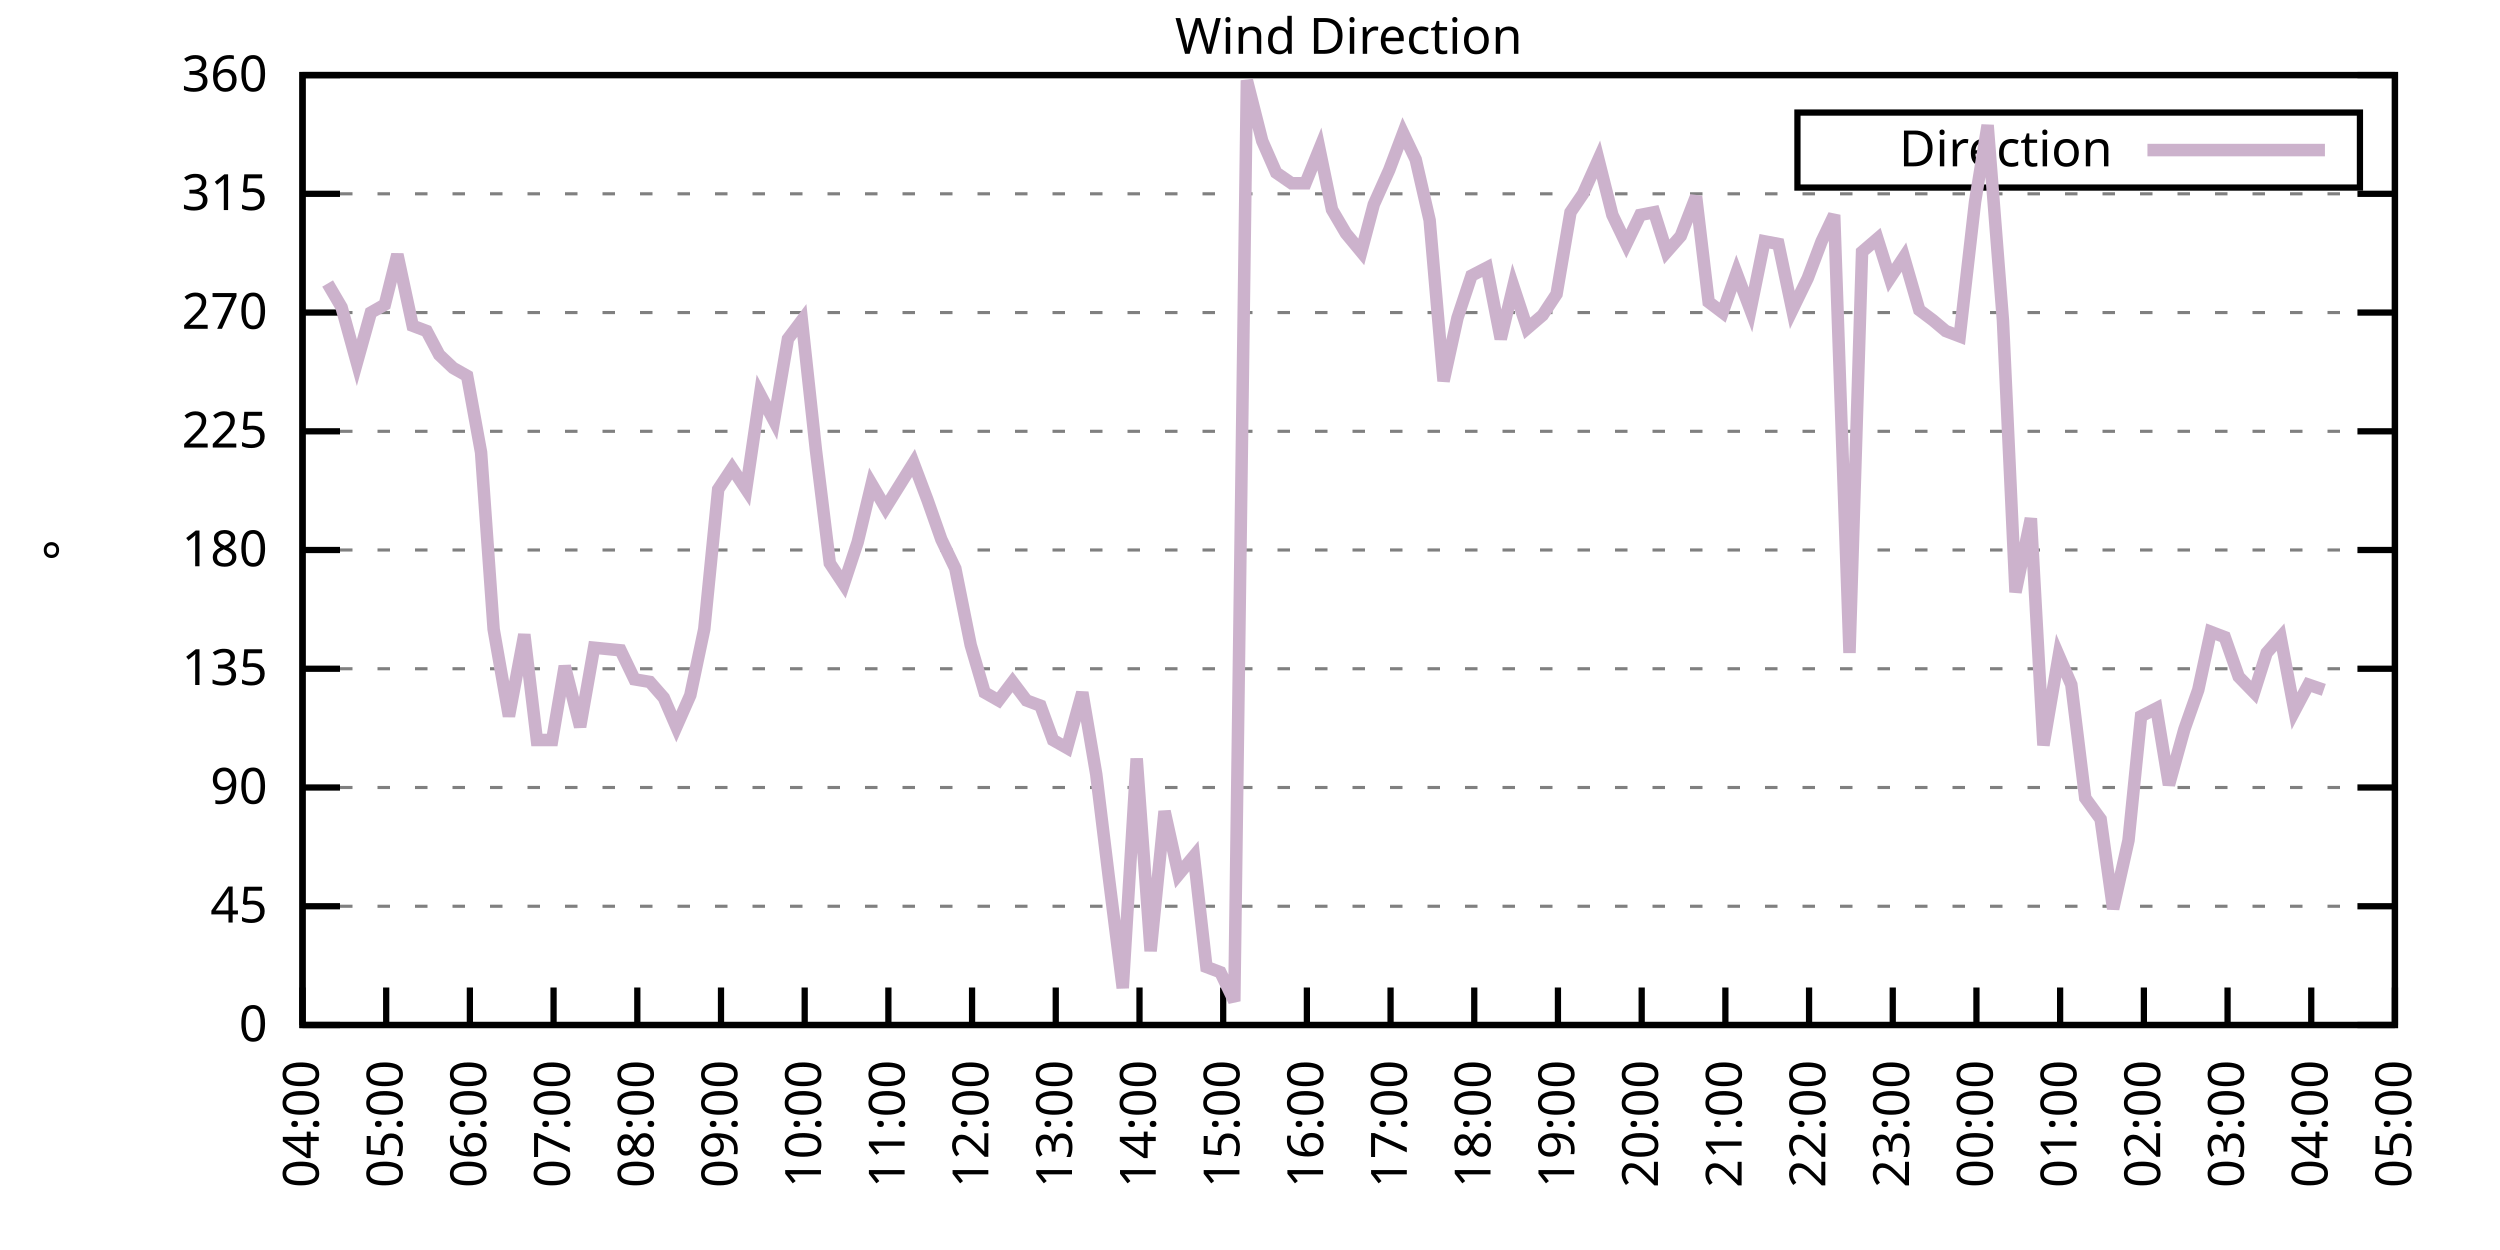
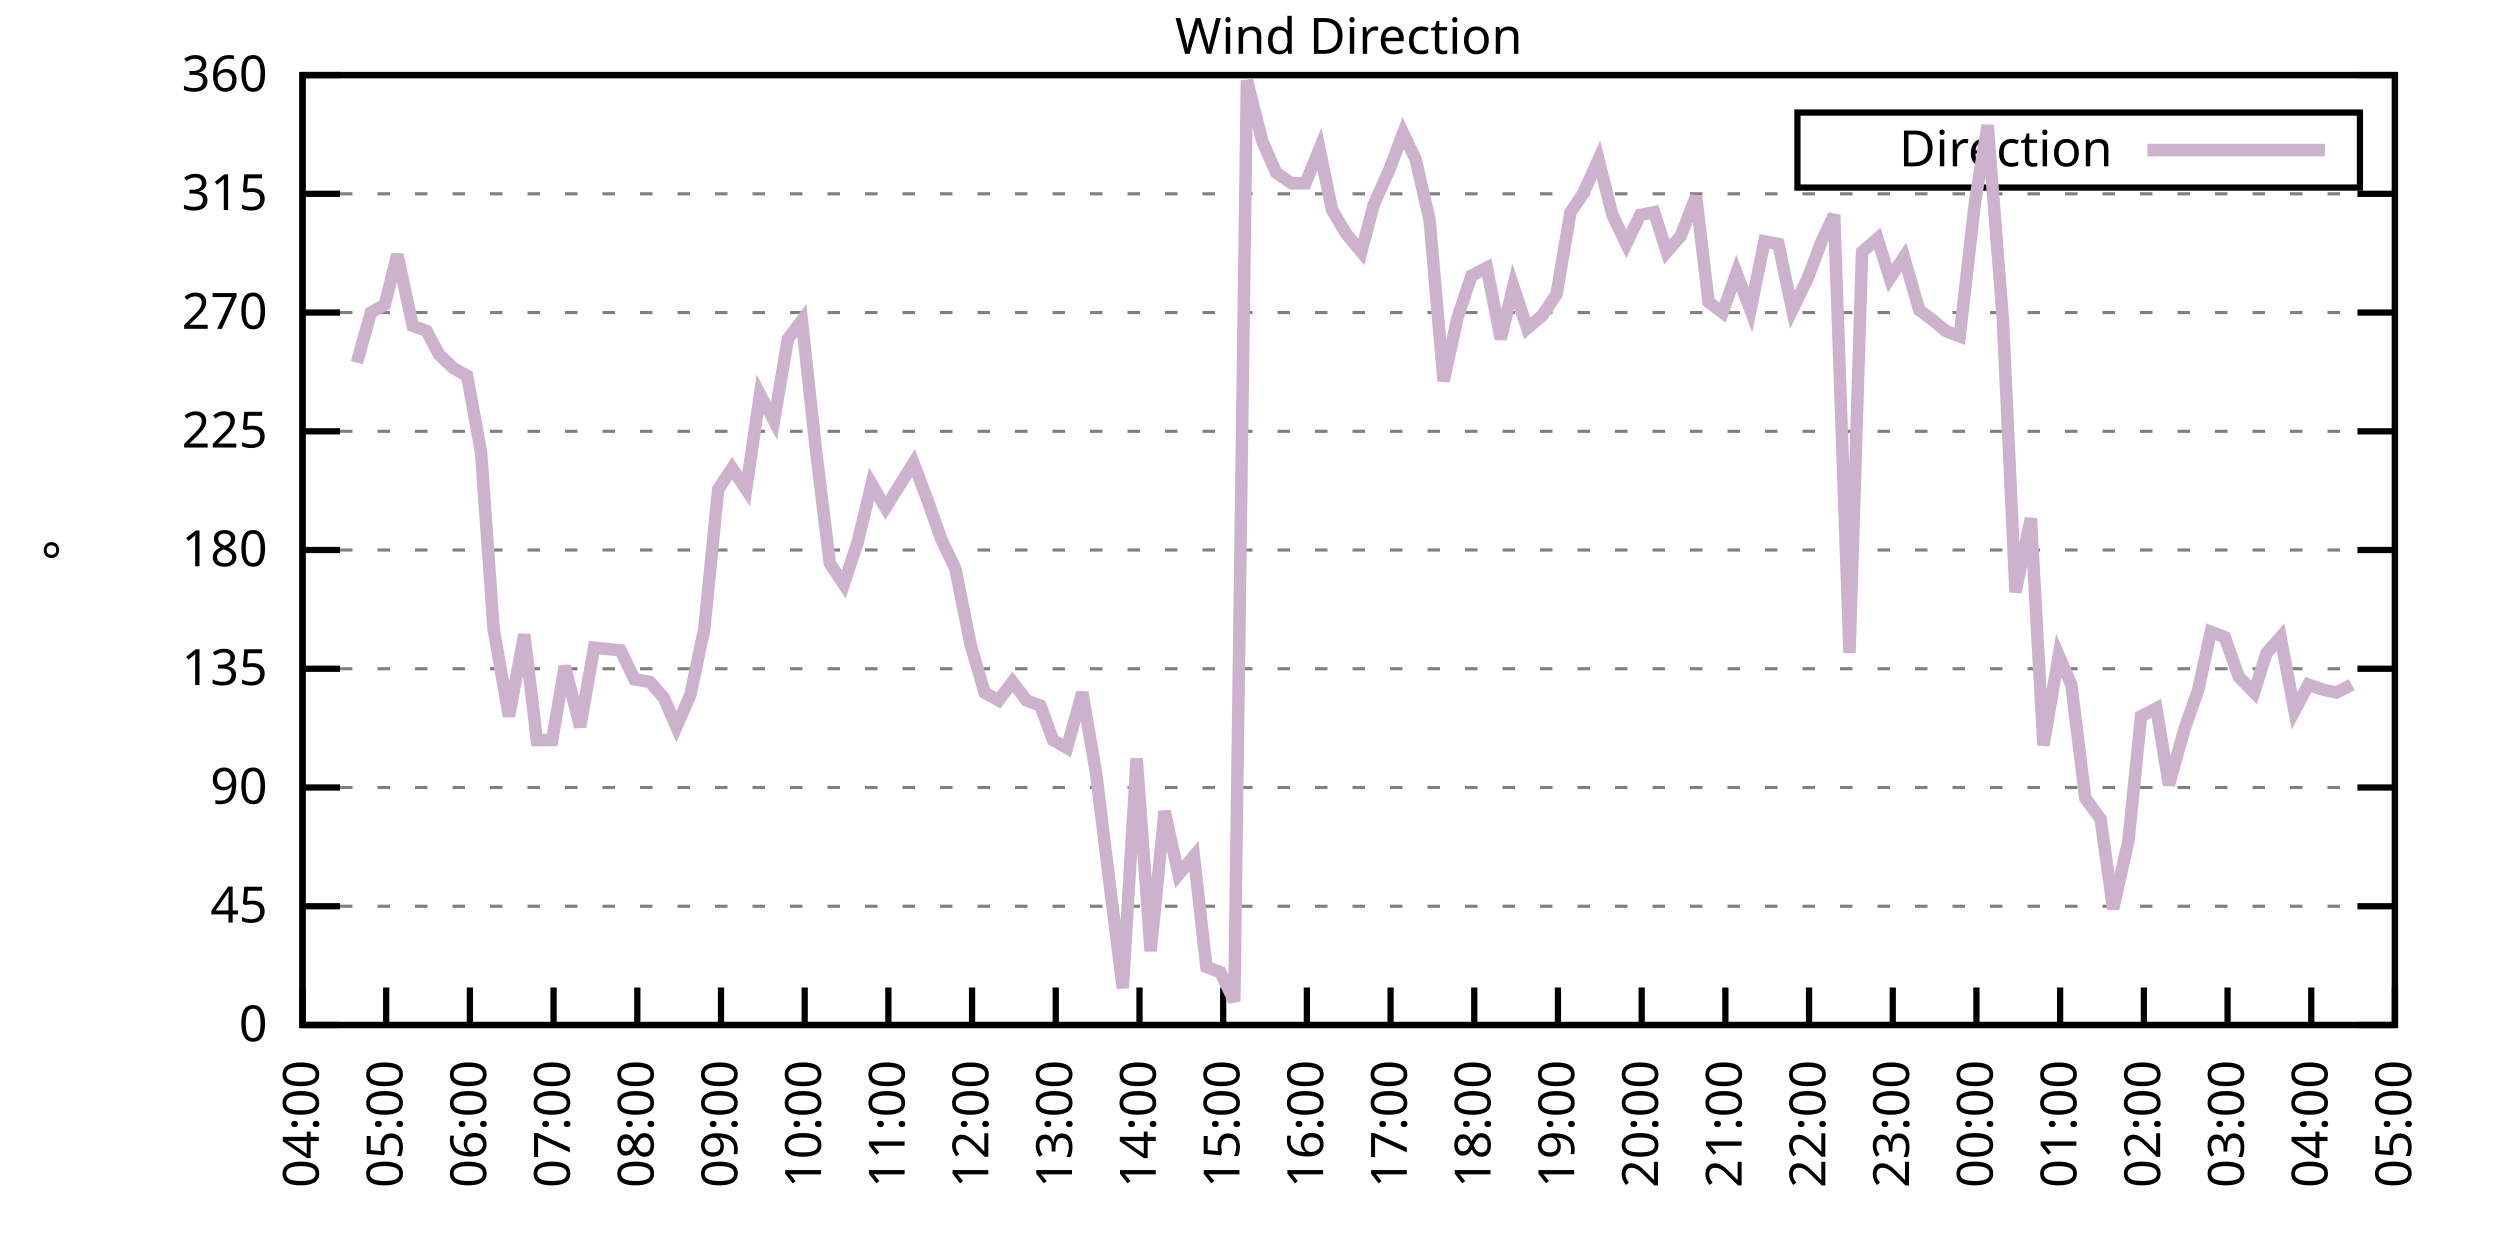
<svg xmlns="http://www.w3.org/2000/svg" xmlns:xlink="http://www.w3.org/1999/xlink" width="400" height="200" viewBox="0 0 400 200">
  <g id="gnuplot_canvas">
    <rect x="0" y="0" width="400" height="200" fill="none" />
    <defs>
      <circle id="gpDot" r="0.5" stroke-width="0.5" stroke="currentColor" />
      <path id="gpPt0" stroke-width="0.333" stroke="currentColor" d="M-1,0 h2 M0,-1 v2" />
      <path id="gpPt1" stroke-width="0.333" stroke="currentColor" d="M-1,-1 L1,1 M1,-1 L-1,1" />
      <path id="gpPt2" stroke-width="0.333" stroke="currentColor" d="M-1,0 L1,0 M0,-1 L0,1 M-1,-1 L1,1 M-1,1 L1,-1" />
      <rect id="gpPt3" stroke-width="0.333" stroke="currentColor" x="-1" y="-1" width="2" height="2" />
      <rect id="gpPt4" stroke-width="0.333" stroke="currentColor" fill="currentColor" x="-1" y="-1" width="2" height="2" />
      <circle id="gpPt5" stroke-width="0.333" stroke="currentColor" cx="0" cy="0" r="1" />
      <use xlink:href="#gpPt5" id="gpPt6" fill="currentColor" stroke="none" />
      <path id="gpPt7" stroke-width="0.333" stroke="currentColor" d="M0,-1.33 L-1.33,0.67 L1.33,0.67 z" />
      <use xlink:href="#gpPt7" id="gpPt8" fill="currentColor" stroke="none" />
      <use xlink:href="#gpPt7" id="gpPt9" stroke="currentColor" transform="rotate(180)" />
      <use xlink:href="#gpPt9" id="gpPt10" fill="currentColor" stroke="none" />
      <use xlink:href="#gpPt3" id="gpPt11" stroke="currentColor" transform="rotate(45)" />
      <use xlink:href="#gpPt11" id="gpPt12" fill="currentColor" stroke="none" />
      <path id="gpPt13" stroke-width="0.333" stroke="currentColor" d="M0,1.330 L1.265,0.411 L0.782,-1.067 L-0.782,-1.076 L-1.265,0.411 z" />
      <use xlink:href="#gpPt13" id="gpPt14" fill="currentColor" stroke="none" />
      <filter id="textbox" filterUnits="objectBoundingBox" x="0" y="0" height="1" width="1">
        <feFlood flood-color="white" flood-opacity="1" result="bgnd" />
        <feComposite in="SourceGraphic" in2="bgnd" operator="atop" />
      </filter>
      <filter id="greybox" filterUnits="objectBoundingBox" x="0" y="0" height="1" width="1">
        <feFlood flood-color="lightgrey" flood-opacity="1" result="grey" />
        <feComposite in="SourceGraphic" in2="grey" operator="atop" />
      </filter>
    </defs>
    <g fill="none" color="white" stroke="currentColor" stroke-width="1.00" stroke-linecap="butt" stroke-linejoin="miter">
</g>
    <g fill="none" color="black" stroke="currentColor" stroke-width="1.00" stroke-linecap="butt" stroke-linejoin="miter">
      <g stroke="none" shape-rendering="crispEdges">
        <polygon fill="rgb(255, 255, 255)" points="48.40,164.00 383.18,164.00 383.18,12.02 48.40,12.02 " />
      </g>
    </g>
    <g fill="none" color="black" stroke="currentColor" stroke-width="1.00" stroke-linecap="butt" stroke-linejoin="miter">
</g>
    <g fill="none" color="black" stroke="black" stroke-width="0.50" stroke-linecap="butt" stroke-linejoin="miter">
</g>
    <g fill="none" color="gray" stroke="currentColor" stroke-width="0.50" stroke-linecap="butt" stroke-linejoin="miter">
      <path stroke="gray" stroke-dasharray="2,4" class="gridline" d="M48.40,164.00 L383.19,164.00  " />
    </g>
    <g fill="none" color="gray" stroke="gray" stroke-width="1.00" stroke-linecap="butt" stroke-linejoin="miter">
</g>
    <g fill="none" color="black" stroke="currentColor" stroke-width="1.00" stroke-linecap="butt" stroke-linejoin="miter">
      <path stroke="black" d="M48.40,164.00 L54.40,164.00 M383.19,164.00 L377.19,164.00  " />
      <g transform="translate(42.80,166.60)" stroke="none" fill="black" font-family="Sans" font-size="8.00" text-anchor="end">
        <text>
          <tspan font-family="Sans"> 0</tspan>
        </text>
      </g>
    </g>
    <g fill="none" color="black" stroke="currentColor" stroke-width="1.00" stroke-linecap="butt" stroke-linejoin="miter">
</g>
    <g fill="none" color="black" stroke="black" stroke-width="0.50" stroke-linecap="butt" stroke-linejoin="miter">
</g>
    <g fill="none" color="gray" stroke="currentColor" stroke-width="0.50" stroke-linecap="butt" stroke-linejoin="miter">
      <path stroke="gray" stroke-dasharray="2,4" class="gridline" d="M48.40,145.00 L383.19,145.00  " />
    </g>
    <g fill="none" color="gray" stroke="gray" stroke-width="1.00" stroke-linecap="butt" stroke-linejoin="miter">
</g>
    <g fill="none" color="black" stroke="currentColor" stroke-width="1.00" stroke-linecap="butt" stroke-linejoin="miter">
      <path stroke="black" d="M48.40,145.00 L54.40,145.00 M383.19,145.00 L377.19,145.00  " />
      <g transform="translate(42.80,147.60)" stroke="none" fill="black" font-family="Sans" font-size="8.00" text-anchor="end">
        <text>
          <tspan font-family="Sans"> 45</tspan>
        </text>
      </g>
    </g>
    <g fill="none" color="black" stroke="currentColor" stroke-width="1.00" stroke-linecap="butt" stroke-linejoin="miter">
</g>
    <g fill="none" color="black" stroke="black" stroke-width="0.50" stroke-linecap="butt" stroke-linejoin="miter">
</g>
    <g fill="none" color="gray" stroke="currentColor" stroke-width="0.50" stroke-linecap="butt" stroke-linejoin="miter">
      <path stroke="gray" stroke-dasharray="2,4" class="gridline" d="M48.40,126.00 L383.19,126.00  " />
    </g>
    <g fill="none" color="gray" stroke="gray" stroke-width="1.00" stroke-linecap="butt" stroke-linejoin="miter">
</g>
    <g fill="none" color="black" stroke="currentColor" stroke-width="1.00" stroke-linecap="butt" stroke-linejoin="miter">
      <path stroke="black" d="M48.40,126.00 L54.40,126.00 M383.19,126.00 L377.19,126.00  " />
      <g transform="translate(42.80,128.60)" stroke="none" fill="black" font-family="Sans" font-size="8.00" text-anchor="end">
        <text>
          <tspan font-family="Sans"> 90</tspan>
        </text>
      </g>
    </g>
    <g fill="none" color="black" stroke="currentColor" stroke-width="1.00" stroke-linecap="butt" stroke-linejoin="miter">
</g>
    <g fill="none" color="black" stroke="black" stroke-width="0.50" stroke-linecap="butt" stroke-linejoin="miter">
</g>
    <g fill="none" color="gray" stroke="currentColor" stroke-width="0.50" stroke-linecap="butt" stroke-linejoin="miter">
      <path stroke="gray" stroke-dasharray="2,4" class="gridline" d="M48.40,107.00 L383.19,107.00  " />
    </g>
    <g fill="none" color="gray" stroke="gray" stroke-width="1.00" stroke-linecap="butt" stroke-linejoin="miter">
</g>
    <g fill="none" color="black" stroke="currentColor" stroke-width="1.00" stroke-linecap="butt" stroke-linejoin="miter">
      <path stroke="black" d="M48.40,107.00 L54.40,107.00 M383.19,107.00 L377.19,107.00  " />
      <g transform="translate(42.80,109.60)" stroke="none" fill="black" font-family="Sans" font-size="8.00" text-anchor="end">
        <text>
          <tspan font-family="Sans"> 135</tspan>
        </text>
      </g>
    </g>
    <g fill="none" color="black" stroke="currentColor" stroke-width="1.00" stroke-linecap="butt" stroke-linejoin="miter">
</g>
    <g fill="none" color="black" stroke="black" stroke-width="0.50" stroke-linecap="butt" stroke-linejoin="miter">
</g>
    <g fill="none" color="gray" stroke="currentColor" stroke-width="0.50" stroke-linecap="butt" stroke-linejoin="miter">
      <path stroke="gray" stroke-dasharray="2,4" class="gridline" d="M48.40,88.00 L383.19,88.00  " />
    </g>
    <g fill="none" color="gray" stroke="gray" stroke-width="1.00" stroke-linecap="butt" stroke-linejoin="miter">
</g>
    <g fill="none" color="black" stroke="currentColor" stroke-width="1.00" stroke-linecap="butt" stroke-linejoin="miter">
      <path stroke="black" d="M48.40,88.00 L54.40,88.00 M383.19,88.00 L377.19,88.00  " />
      <g transform="translate(42.80,90.60)" stroke="none" fill="black" font-family="Sans" font-size="8.00" text-anchor="end">
        <text>
          <tspan font-family="Sans"> 180</tspan>
        </text>
      </g>
    </g>
    <g fill="none" color="black" stroke="currentColor" stroke-width="1.00" stroke-linecap="butt" stroke-linejoin="miter">
</g>
    <g fill="none" color="black" stroke="black" stroke-width="0.50" stroke-linecap="butt" stroke-linejoin="miter">
</g>
    <g fill="none" color="gray" stroke="currentColor" stroke-width="0.50" stroke-linecap="butt" stroke-linejoin="miter">
      <path stroke="gray" stroke-dasharray="2,4" class="gridline" d="M48.40,69.01 L383.19,69.01  " />
    </g>
    <g fill="none" color="gray" stroke="gray" stroke-width="1.00" stroke-linecap="butt" stroke-linejoin="miter">
</g>
    <g fill="none" color="black" stroke="currentColor" stroke-width="1.00" stroke-linecap="butt" stroke-linejoin="miter">
      <path stroke="black" d="M48.40,69.01 L54.40,69.01 M383.19,69.01 L377.19,69.01  " />
      <g transform="translate(42.80,71.61)" stroke="none" fill="black" font-family="Sans" font-size="8.00" text-anchor="end">
        <text>
          <tspan font-family="Sans"> 225</tspan>
        </text>
      </g>
    </g>
    <g fill="none" color="black" stroke="currentColor" stroke-width="1.00" stroke-linecap="butt" stroke-linejoin="miter">
</g>
    <g fill="none" color="black" stroke="black" stroke-width="0.50" stroke-linecap="butt" stroke-linejoin="miter">
</g>
    <g fill="none" color="gray" stroke="currentColor" stroke-width="0.50" stroke-linecap="butt" stroke-linejoin="miter">
      <path stroke="gray" stroke-dasharray="2,4" class="gridline" d="M48.40,50.01 L383.19,50.01  " />
    </g>
    <g fill="none" color="gray" stroke="gray" stroke-width="1.00" stroke-linecap="butt" stroke-linejoin="miter">
</g>
    <g fill="none" color="black" stroke="currentColor" stroke-width="1.00" stroke-linecap="butt" stroke-linejoin="miter">
      <path stroke="black" d="M48.40,50.01 L54.40,50.01 M383.19,50.01 L377.19,50.01  " />
      <g transform="translate(42.80,52.61)" stroke="none" fill="black" font-family="Sans" font-size="8.00" text-anchor="end">
        <text>
          <tspan font-family="Sans"> 270</tspan>
        </text>
      </g>
    </g>
    <g fill="none" color="black" stroke="currentColor" stroke-width="1.00" stroke-linecap="butt" stroke-linejoin="miter">
</g>
    <g fill="none" color="black" stroke="black" stroke-width="0.50" stroke-linecap="butt" stroke-linejoin="miter">
</g>
    <g fill="none" color="gray" stroke="currentColor" stroke-width="0.50" stroke-linecap="butt" stroke-linejoin="miter">
      <path stroke="gray" stroke-dasharray="2,4" class="gridline" d="M48.40,31.01 L383.19,31.01  " />
    </g>
    <g fill="none" color="gray" stroke="gray" stroke-width="1.00" stroke-linecap="butt" stroke-linejoin="miter">
</g>
    <g fill="none" color="black" stroke="currentColor" stroke-width="1.00" stroke-linecap="butt" stroke-linejoin="miter">
      <path stroke="black" d="M48.40,31.01 L54.40,31.01 M383.19,31.01 L377.19,31.01  " />
      <g transform="translate(42.80,33.61)" stroke="none" fill="black" font-family="Sans" font-size="8.00" text-anchor="end">
        <text>
          <tspan font-family="Sans"> 315</tspan>
        </text>
      </g>
    </g>
    <g fill="none" color="black" stroke="currentColor" stroke-width="1.00" stroke-linecap="butt" stroke-linejoin="miter">
</g>
    <g fill="none" color="black" stroke="black" stroke-width="0.50" stroke-linecap="butt" stroke-linejoin="miter">
</g>
    <g fill="none" color="gray" stroke="currentColor" stroke-width="0.50" stroke-linecap="butt" stroke-linejoin="miter">
      <path stroke="gray" stroke-dasharray="2,4" class="gridline" d="M48.40,12.01 L383.19,12.01  " />
    </g>
    <g fill="none" color="gray" stroke="gray" stroke-width="1.00" stroke-linecap="butt" stroke-linejoin="miter">
</g>
    <g fill="none" color="black" stroke="currentColor" stroke-width="1.00" stroke-linecap="butt" stroke-linejoin="miter">
      <path stroke="black" d="M48.40,12.01 L54.40,12.01 M383.19,12.01 L377.19,12.01  " />
      <g transform="translate(42.80,14.61)" stroke="none" fill="black" font-family="Sans" font-size="8.00" text-anchor="end">
        <text>
          <tspan font-family="Sans"> 360</tspan>
        </text>
      </g>
    </g>
    <g fill="none" color="black" stroke="currentColor" stroke-width="1.00" stroke-linecap="butt" stroke-linejoin="miter">
      <path stroke="black" d="M48.40,164.00 L48.40,158.00  " />
      <g transform="translate(51.00,169.60) rotate(270.00)" stroke="none" fill="black" font-family="Sans" font-size="8.00" text-anchor="end">
        <text>
          <tspan font-family="Sans">04:00</tspan>
        </text>
      </g>
    </g>
    <g fill="none" color="black" stroke="currentColor" stroke-width="1.00" stroke-linecap="butt" stroke-linejoin="miter">
      <path stroke="black" d="M61.79,164.00 L61.79,158.00  " />
      <g transform="translate(64.39,169.60) rotate(270.00)" stroke="none" fill="black" font-family="Sans" font-size="8.00" text-anchor="end">
        <text>
          <tspan font-family="Sans">05:00</tspan>
        </text>
      </g>
    </g>
    <g fill="none" color="black" stroke="currentColor" stroke-width="1.00" stroke-linecap="butt" stroke-linejoin="miter">
      <path stroke="black" d="M75.18,164.00 L75.18,158.00  " />
      <g transform="translate(77.78,169.60) rotate(270.00)" stroke="none" fill="black" font-family="Sans" font-size="8.00" text-anchor="end">
        <text>
          <tspan font-family="Sans">06:00</tspan>
        </text>
      </g>
    </g>
    <g fill="none" color="black" stroke="currentColor" stroke-width="1.00" stroke-linecap="butt" stroke-linejoin="miter">
      <path stroke="black" d="M88.57,164.00 L88.57,158.00  " />
      <g transform="translate(91.17,169.60) rotate(270.00)" stroke="none" fill="black" font-family="Sans" font-size="8.00" text-anchor="end">
        <text>
          <tspan font-family="Sans">07:00</tspan>
        </text>
      </g>
    </g>
    <g fill="none" color="black" stroke="currentColor" stroke-width="1.00" stroke-linecap="butt" stroke-linejoin="miter">
      <path stroke="black" d="M101.97,164.00 L101.97,158.00  " />
      <g transform="translate(104.57,169.60) rotate(270.00)" stroke="none" fill="black" font-family="Sans" font-size="8.00" text-anchor="end">
        <text>
          <tspan font-family="Sans">08:00</tspan>
        </text>
      </g>
    </g>
    <g fill="none" color="black" stroke="currentColor" stroke-width="1.00" stroke-linecap="butt" stroke-linejoin="miter">
      <path stroke="black" d="M115.36,164.00 L115.36,158.00  " />
      <g transform="translate(117.96,169.60) rotate(270.00)" stroke="none" fill="black" font-family="Sans" font-size="8.00" text-anchor="end">
        <text>
          <tspan font-family="Sans">09:00</tspan>
        </text>
      </g>
    </g>
    <g fill="none" color="black" stroke="currentColor" stroke-width="1.00" stroke-linecap="butt" stroke-linejoin="miter">
      <path stroke="black" d="M128.75,164.00 L128.75,158.00  " />
      <g transform="translate(131.35,169.60) rotate(270.00)" stroke="none" fill="black" font-family="Sans" font-size="8.00" text-anchor="end">
        <text>
          <tspan font-family="Sans">10:00</tspan>
        </text>
      </g>
    </g>
    <g fill="none" color="black" stroke="currentColor" stroke-width="1.00" stroke-linecap="butt" stroke-linejoin="miter">
      <path stroke="black" d="M142.14,164.00 L142.14,158.00  " />
      <g transform="translate(144.74,169.60) rotate(270.00)" stroke="none" fill="black" font-family="Sans" font-size="8.00" text-anchor="end">
        <text>
          <tspan font-family="Sans">11:00</tspan>
        </text>
      </g>
    </g>
    <g fill="none" color="black" stroke="currentColor" stroke-width="1.00" stroke-linecap="butt" stroke-linejoin="miter">
      <path stroke="black" d="M155.53,164.00 L155.53,158.00  " />
      <g transform="translate(158.13,169.60) rotate(270.00)" stroke="none" fill="black" font-family="Sans" font-size="8.00" text-anchor="end">
        <text>
          <tspan font-family="Sans">12:00</tspan>
        </text>
      </g>
    </g>
    <g fill="none" color="black" stroke="currentColor" stroke-width="1.00" stroke-linecap="butt" stroke-linejoin="miter">
      <path stroke="black" d="M168.92,164.00 L168.92,158.00  " />
      <g transform="translate(171.52,169.60) rotate(270.00)" stroke="none" fill="black" font-family="Sans" font-size="8.00" text-anchor="end">
        <text>
          <tspan font-family="Sans">13:00</tspan>
        </text>
      </g>
    </g>
    <g fill="none" color="black" stroke="currentColor" stroke-width="1.00" stroke-linecap="butt" stroke-linejoin="miter">
      <path stroke="black" d="M182.32,164.00 L182.32,158.00  " />
      <g transform="translate(184.92,169.60) rotate(270.00)" stroke="none" fill="black" font-family="Sans" font-size="8.00" text-anchor="end">
        <text>
          <tspan font-family="Sans">14:00</tspan>
        </text>
      </g>
    </g>
    <g fill="none" color="black" stroke="currentColor" stroke-width="1.00" stroke-linecap="butt" stroke-linejoin="miter">
      <path stroke="black" d="M195.71,164.00 L195.71,158.00  " />
      <g transform="translate(198.31,169.60) rotate(270.00)" stroke="none" fill="black" font-family="Sans" font-size="8.00" text-anchor="end">
        <text>
          <tspan font-family="Sans">15:00</tspan>
        </text>
      </g>
    </g>
    <g fill="none" color="black" stroke="currentColor" stroke-width="1.00" stroke-linecap="butt" stroke-linejoin="miter">
      <path stroke="black" d="M209.10,164.00 L209.10,158.00  " />
      <g transform="translate(211.70,169.60) rotate(270.00)" stroke="none" fill="black" font-family="Sans" font-size="8.00" text-anchor="end">
        <text>
          <tspan font-family="Sans">16:00</tspan>
        </text>
      </g>
    </g>
    <g fill="none" color="black" stroke="currentColor" stroke-width="1.00" stroke-linecap="butt" stroke-linejoin="miter">
      <path stroke="black" d="M222.49,164.00 L222.49,158.00  " />
      <g transform="translate(225.09,169.60) rotate(270.00)" stroke="none" fill="black" font-family="Sans" font-size="8.00" text-anchor="end">
        <text>
          <tspan font-family="Sans">17:00</tspan>
        </text>
      </g>
    </g>
    <g fill="none" color="black" stroke="currentColor" stroke-width="1.00" stroke-linecap="butt" stroke-linejoin="miter">
      <path stroke="black" d="M235.88,164.00 L235.88,158.00  " />
      <g transform="translate(238.48,169.60) rotate(270.00)" stroke="none" fill="black" font-family="Sans" font-size="8.00" text-anchor="end">
        <text>
          <tspan font-family="Sans">18:00</tspan>
        </text>
      </g>
    </g>
    <g fill="none" color="black" stroke="currentColor" stroke-width="1.00" stroke-linecap="butt" stroke-linejoin="miter">
      <path stroke="black" d="M249.27,164.00 L249.27,158.00  " />
      <g transform="translate(251.87,169.60) rotate(270.00)" stroke="none" fill="black" font-family="Sans" font-size="8.00" text-anchor="end">
        <text>
          <tspan font-family="Sans">19:00</tspan>
        </text>
      </g>
    </g>
    <g fill="none" color="black" stroke="currentColor" stroke-width="1.00" stroke-linecap="butt" stroke-linejoin="miter">
      <path stroke="black" d="M262.67,164.00 L262.67,158.00  " />
      <g transform="translate(265.27,169.60) rotate(270.00)" stroke="none" fill="black" font-family="Sans" font-size="8.00" text-anchor="end">
        <text>
          <tspan font-family="Sans">20:00</tspan>
        </text>
      </g>
    </g>
    <g fill="none" color="black" stroke="currentColor" stroke-width="1.00" stroke-linecap="butt" stroke-linejoin="miter">
      <path stroke="black" d="M276.06,164.00 L276.06,158.00  " />
      <g transform="translate(278.66,169.60) rotate(270.00)" stroke="none" fill="black" font-family="Sans" font-size="8.00" text-anchor="end">
        <text>
          <tspan font-family="Sans">21:00</tspan>
        </text>
      </g>
    </g>
    <g fill="none" color="black" stroke="currentColor" stroke-width="1.00" stroke-linecap="butt" stroke-linejoin="miter">
      <path stroke="black" d="M289.45,164.00 L289.45,158.00  " />
      <g transform="translate(292.05,169.60) rotate(270.00)" stroke="none" fill="black" font-family="Sans" font-size="8.00" text-anchor="end">
        <text>
          <tspan font-family="Sans">22:00</tspan>
        </text>
      </g>
    </g>
    <g fill="none" color="black" stroke="currentColor" stroke-width="1.00" stroke-linecap="butt" stroke-linejoin="miter">
      <path stroke="black" d="M302.84,164.00 L302.84,158.00  " />
      <g transform="translate(305.44,169.60) rotate(270.00)" stroke="none" fill="black" font-family="Sans" font-size="8.00" text-anchor="end">
        <text>
          <tspan font-family="Sans">23:00</tspan>
        </text>
      </g>
    </g>
    <g fill="none" color="black" stroke="currentColor" stroke-width="1.00" stroke-linecap="butt" stroke-linejoin="miter">
      <path stroke="black" d="M316.23,164.00 L316.23,158.00  " />
      <g transform="translate(318.83,169.60) rotate(270.00)" stroke="none" fill="black" font-family="Sans" font-size="8.00" text-anchor="end">
        <text>
          <tspan font-family="Sans">00:00</tspan>
        </text>
      </g>
    </g>
    <g fill="none" color="black" stroke="currentColor" stroke-width="1.00" stroke-linecap="butt" stroke-linejoin="miter">
      <path stroke="black" d="M329.62,164.00 L329.62,158.00  " />
      <g transform="translate(332.22,169.60) rotate(270.00)" stroke="none" fill="black" font-family="Sans" font-size="8.00" text-anchor="end">
        <text>
          <tspan font-family="Sans">01:00</tspan>
        </text>
      </g>
    </g>
    <g fill="none" color="black" stroke="currentColor" stroke-width="1.00" stroke-linecap="butt" stroke-linejoin="miter">
      <path stroke="black" d="M343.02,164.00 L343.02,158.00  " />
      <g transform="translate(345.62,169.60) rotate(270.00)" stroke="none" fill="black" font-family="Sans" font-size="8.00" text-anchor="end">
        <text>
          <tspan font-family="Sans">02:00</tspan>
        </text>
      </g>
    </g>
    <g fill="none" color="black" stroke="currentColor" stroke-width="1.00" stroke-linecap="butt" stroke-linejoin="miter">
      <path stroke="black" d="M356.41,164.00 L356.41,158.00  " />
      <g transform="translate(359.01,169.60) rotate(270.00)" stroke="none" fill="black" font-family="Sans" font-size="8.00" text-anchor="end">
        <text>
          <tspan font-family="Sans">03:00</tspan>
        </text>
      </g>
    </g>
    <g fill="none" color="black" stroke="currentColor" stroke-width="1.00" stroke-linecap="butt" stroke-linejoin="miter">
      <path stroke="black" d="M369.80,164.00 L369.80,158.00  " />
      <g transform="translate(372.40,169.60) rotate(270.00)" stroke="none" fill="black" font-family="Sans" font-size="8.00" text-anchor="end">
        <text>
          <tspan font-family="Sans">04:00</tspan>
        </text>
      </g>
    </g>
    <g fill="none" color="black" stroke="currentColor" stroke-width="1.00" stroke-linecap="butt" stroke-linejoin="miter">
      <path stroke="black" d="M383.19,164.00 L383.19,158.00  " />
      <g transform="translate(385.79,169.60) rotate(270.00)" stroke="none" fill="black" font-family="Sans" font-size="8.00" text-anchor="end">
        <text>
          <tspan font-family="Sans">05:00</tspan>
        </text>
      </g>
    </g>
    <g fill="none" color="black" stroke="currentColor" stroke-width="1.00" stroke-linecap="butt" stroke-linejoin="miter">
</g>
    <g fill="none" color="black" stroke="currentColor" stroke-width="1.00" stroke-linecap="butt" stroke-linejoin="miter">
      <path stroke="black" d="M48.40,12.01 L48.40,164.00 L383.19,164.00 L383.19,12.01 L48.40,12.01 Z  " />
    </g>
    <g fill="none" color="black" stroke="currentColor" stroke-width="1.00" stroke-linecap="butt" stroke-linejoin="miter">
</g>
    <g fill="none" color="black" stroke="currentColor" stroke-width="1.00" stroke-linecap="butt" stroke-linejoin="miter">
      <path stroke="black" d="M287.59,30.01 L287.59,18.01 L377.59,18.01 L377.59,30.01 L287.59,30.01 Z  " />
    </g>
    <g id="Wind_direction_plot_1">
      <g fill="none" color="white" stroke="black" stroke-width="2.00" stroke-linecap="butt" stroke-linejoin="miter">
</g>
      <g fill="none" color="black" stroke="currentColor" stroke-width="2.00" stroke-linecap="butt" stroke-linejoin="miter">
        <g transform="translate(337.99,26.61)" stroke="none" fill="black" font-family="Sans" font-size="8.00" text-anchor="end">
          <text>
            <tspan font-family="Sans">Direction</tspan>
          </text>
        </g>
      </g>
      <g fill="none" color="black" stroke="currentColor" stroke-width="2.00" stroke-linecap="butt" stroke-linejoin="miter">
-         <path stroke="rgb(204, 178, 204)" d="M343.59,24.01 L371.99,24.01 M52.42,45.36 L54.65,49.16 L57.10,58.03 L59.34,50.01 L61.57,48.74 L63.58,40.72   L66.03,52.12 L68.26,52.96 L70.27,56.76 L72.50,58.87 L74.74,60.14 L76.97,72.38 L78.98,100.67 L81.43,114.60   L83.89,101.52 L85.90,118.40 L88.35,118.40 L90.36,106.58 L92.82,116.29 L95.05,103.63 L99.29,104.05 L101.52,108.69   L103.98,109.11 L106.21,111.65 L108.22,116.29 L110.45,111.23 L112.68,100.67 L114.91,78.29 L117.14,74.92 L119.38,78.29   L121.61,63.10 L123.84,67.32 L126.07,54.23 L128.30,51.27 L130.54,71.96 L132.77,90.12 L135.00,93.49 L137.23,86.74   L139.46,77.45 L141.69,81.25 L146.16,74.07 L148.39,79.98 L150.62,86.32 L152.85,90.96 L155.31,103.20 L157.54,110.80   L159.77,112.07 L162.01,109.11 L164.24,112.07 L166.47,112.91 L168.48,118.40 L170.71,119.67 L173.17,110.80 L175.40,123.89   L177.41,140.36 L179.64,158.09 L181.87,121.36 L184.10,152.18 L186.33,129.80 L188.57,139.93 L191.02,136.98 L193.03,154.71   L195.26,155.56 L197.49,160.20 L199.50,12.85 L201.96,22.56 L204.19,27.63 L206.64,29.32 L208.88,29.32 L211.11,23.83   L213.12,33.54 L215.35,37.34 L217.80,40.30 L219.81,32.70 L222.27,27.21 L224.50,21.30 L226.51,25.52 L228.74,35.23   L230.97,60.98 L233.20,50.85 L235.44,44.10 L237.89,42.83 L240.12,54.23 L242.13,45.79 L244.36,52.54 L246.82,50.43   L249.05,47.05 L251.28,33.96 L253.29,31.01 L255.75,25.52 L257.98,34.39 L260.21,39.03 L262.44,34.39 L264.67,33.96   L266.68,40.30 L268.92,37.76 L271.37,31.43 L273.38,48.32 L275.61,50.01 L277.84,43.67 L280.07,49.59 L282.31,38.61   L284.54,39.03 L286.77,49.59 L289.23,44.52 L291.46,38.61 L293.47,34.39 L295.92,104.47 L297.93,40.30 L300.39,38.19   L302.39,44.52 L304.63,41.14 L307.08,49.59 L309.31,51.27 L311.32,52.96 L313.55,53.81 L316.01,32.28 L318.02,20.03   L320.47,51.27 L322.48,94.76 L324.94,82.94 L326.95,119.25 L329.40,104.89 L331.41,109.54 L333.64,127.69 L336.10,131.07   L338.10,145.42 L340.56,134.45 L342.57,114.60 L345.02,113.34 L347.03,125.58 L349.49,116.71 L351.72,110.38 L353.73,101.09   L355.96,101.94 L358.19,108.27 L360.65,110.80 L362.66,104.47 L364.89,101.94 L367.12,113.76 L369.35,109.54 L371.81,110.38    " />
+         <path stroke="rgb(204, 178, 204)" d="M343.59,24.01 L371.99,24.01 M57.10,58.03 L59.34,50.01 L61.57,48.74 L63.58,40.72 L66.03,52.12 L68.26,52.96   L70.27,56.76 L72.50,58.87 L74.74,60.14 L76.97,72.38 L78.98,100.67 L81.43,114.60 L83.89,101.52 L85.90,118.40   L88.35,118.40 L90.36,106.58 L92.82,116.29 L95.05,103.63 L99.29,104.05 L101.52,108.69 L103.98,109.11 L106.21,111.65   L108.22,116.29 L110.45,111.23 L112.68,100.67 L114.91,78.29 L117.14,74.92 L119.38,78.29 L121.61,63.10 L123.84,67.32   L126.07,54.23 L128.30,51.27 L130.54,71.96 L132.77,90.12 L135.00,93.49 L137.23,86.74 L139.46,77.45 L141.69,81.25   L146.16,74.07 L148.39,79.98 L150.62,86.32 L152.85,90.96 L155.31,103.20 L157.54,110.80 L159.77,112.07 L162.01,109.11   L164.24,112.07 L166.47,112.91 L168.48,118.40 L170.71,119.67 L173.17,110.80 L175.40,123.89 L177.41,140.36 L179.64,158.09   L181.87,121.36 L184.10,152.18 L186.33,129.80 L188.57,139.93 L191.02,136.98 L193.03,154.71 L195.26,155.56 L197.49,160.20   L199.50,12.85 L201.96,22.56 L204.19,27.63 L206.64,29.32 L208.88,29.32 L211.11,23.83 L213.12,33.54 L215.35,37.34   L217.80,40.30 L219.81,32.70 L222.27,27.21 L224.50,21.30 L226.51,25.52 L228.74,35.23 L230.97,60.98 L233.20,50.85   L235.44,44.10 L237.89,42.83 L240.12,54.23 L242.13,45.79 L244.36,52.54 L246.82,50.43 L249.05,47.05 L251.28,33.96   L253.29,31.01 L255.75,25.52 L257.98,34.39 L260.21,39.03 L262.44,34.39 L264.67,33.96 L266.68,40.30 L268.92,37.76   L271.37,31.43 L273.38,48.32 L275.61,50.01 L277.84,43.67 L280.07,49.59 L282.31,38.61 L284.54,39.03 L286.77,49.59   L289.23,44.52 L291.46,38.61 L293.47,34.39 L295.92,104.47 L297.93,40.30 L300.39,38.19 L302.39,44.52 L304.63,41.14   L307.08,49.59 L309.31,51.27 L311.32,52.96 L313.55,53.81 L316.01,32.28 L318.02,20.03 L320.47,51.27 L322.48,94.76   L324.94,82.94 L326.95,119.25 L329.40,104.89 L331.41,109.54 L333.64,127.69 L336.10,131.07 L338.10,145.42 L340.56,134.45   L342.57,114.60 L345.02,113.34 L347.03,125.58 L349.49,116.71 L351.72,110.38 L353.73,101.09 L355.96,101.94 L358.19,108.27   L360.65,110.80 L362.66,104.47 L364.89,101.94 L367.12,113.76 L369.35,109.54 L371.81,110.38 L373.82,110.80 L376.27,109.54    " />
      </g>
    </g>
    <g fill="none" color="black" stroke="currentColor" stroke-width="2.00" stroke-linecap="butt" stroke-linejoin="miter">
</g>
    <g fill="none" color="black" stroke="black" stroke-width="1.00" stroke-linecap="butt" stroke-linejoin="miter">
</g>
    <g fill="none" color="black" stroke="currentColor" stroke-width="1.00" stroke-linecap="butt" stroke-linejoin="miter">
      <path stroke="black" d="M48.40,12.01 L48.40,164.00 L383.19,164.00 L383.19,12.01 L48.40,12.01 Z  " />
      <g transform="translate(12.80,88.01) rotate(270.00)" stroke="none" fill="black" font-family="Sans" font-size="8.00" text-anchor="middle">
        <text>
          <tspan font-family="Sans">°</tspan>
        </text>
      </g>
    </g>
    <g fill="none" color="black" stroke="currentColor" stroke-width="1.00" stroke-linecap="butt" stroke-linejoin="miter">
</g>
    <g fill="none" color="black" stroke="currentColor" stroke-width="1.00" stroke-linecap="butt" stroke-linejoin="miter">
      <g transform="translate(215.79,8.61)" stroke="none" fill="black" font-family="Sans" font-size="8.00" text-anchor="middle">
        <text>
          <tspan font-family="Sans">Wind Direction</tspan>
        </text>
      </g>
    </g>
    <g fill="none" color="black" stroke="currentColor" stroke-width="1.00" stroke-linecap="butt" stroke-linejoin="miter">
</g>
  </g>
</svg>
